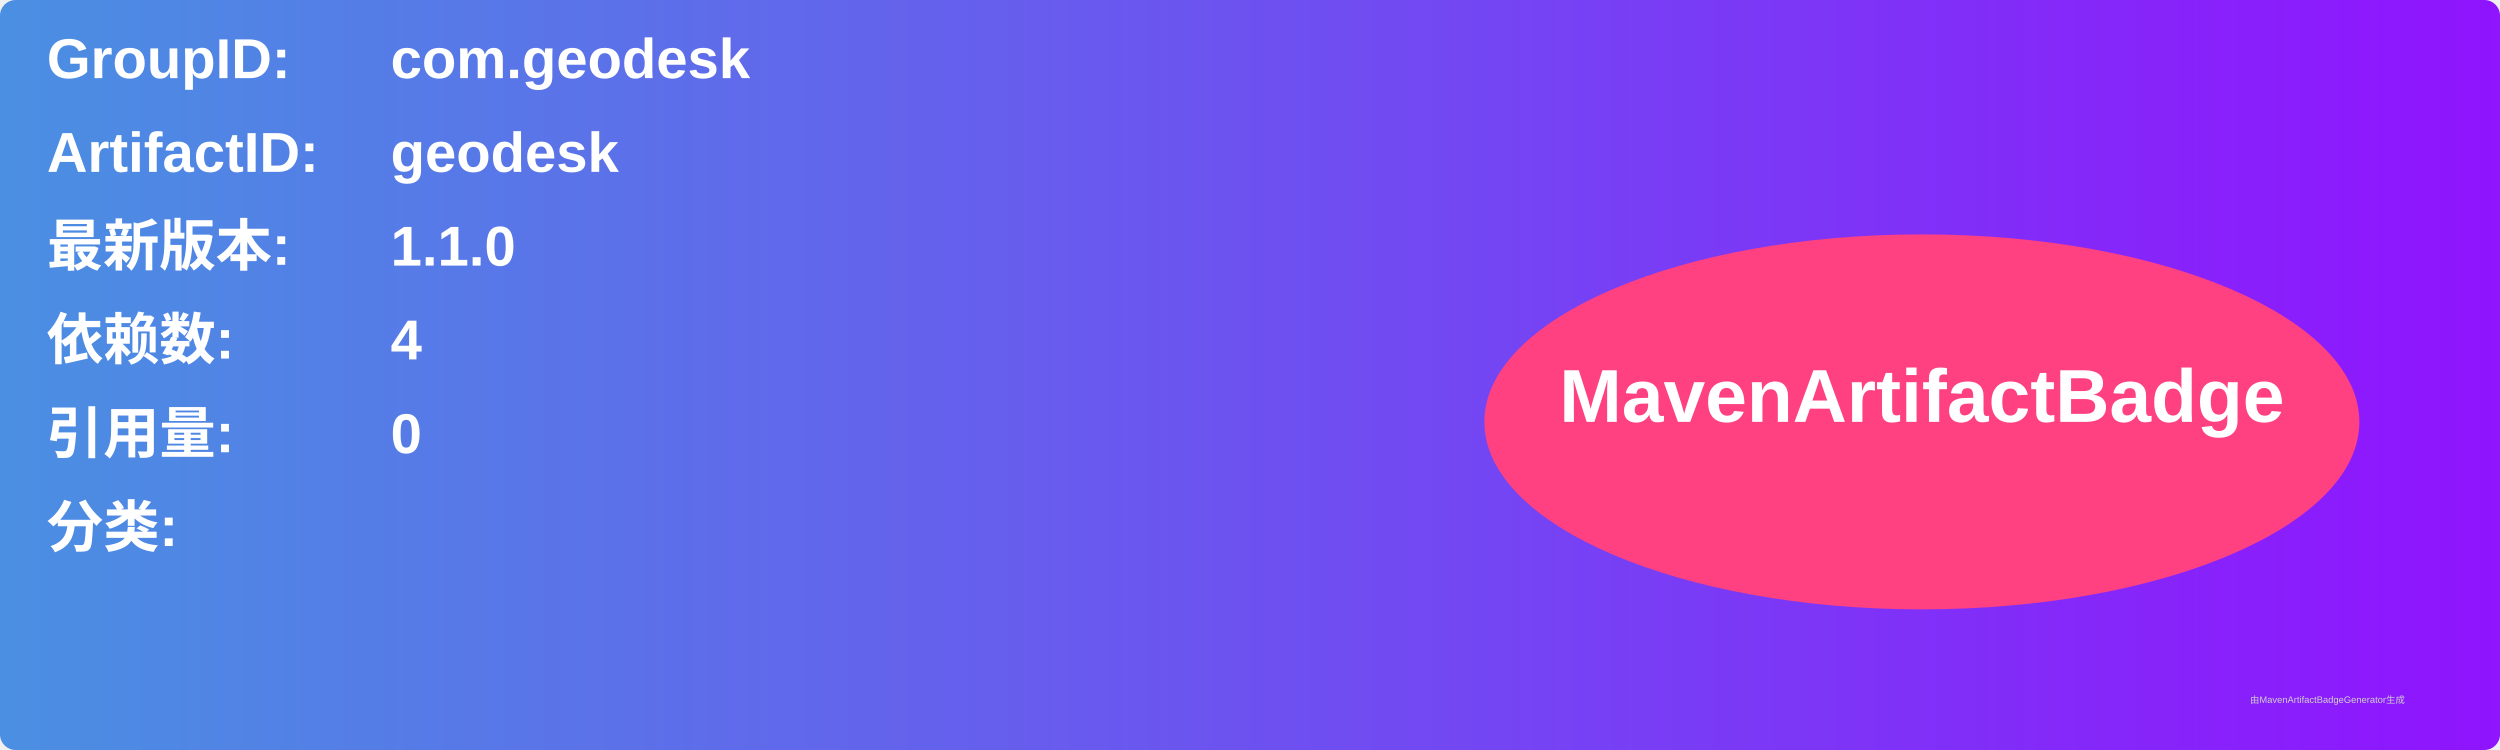
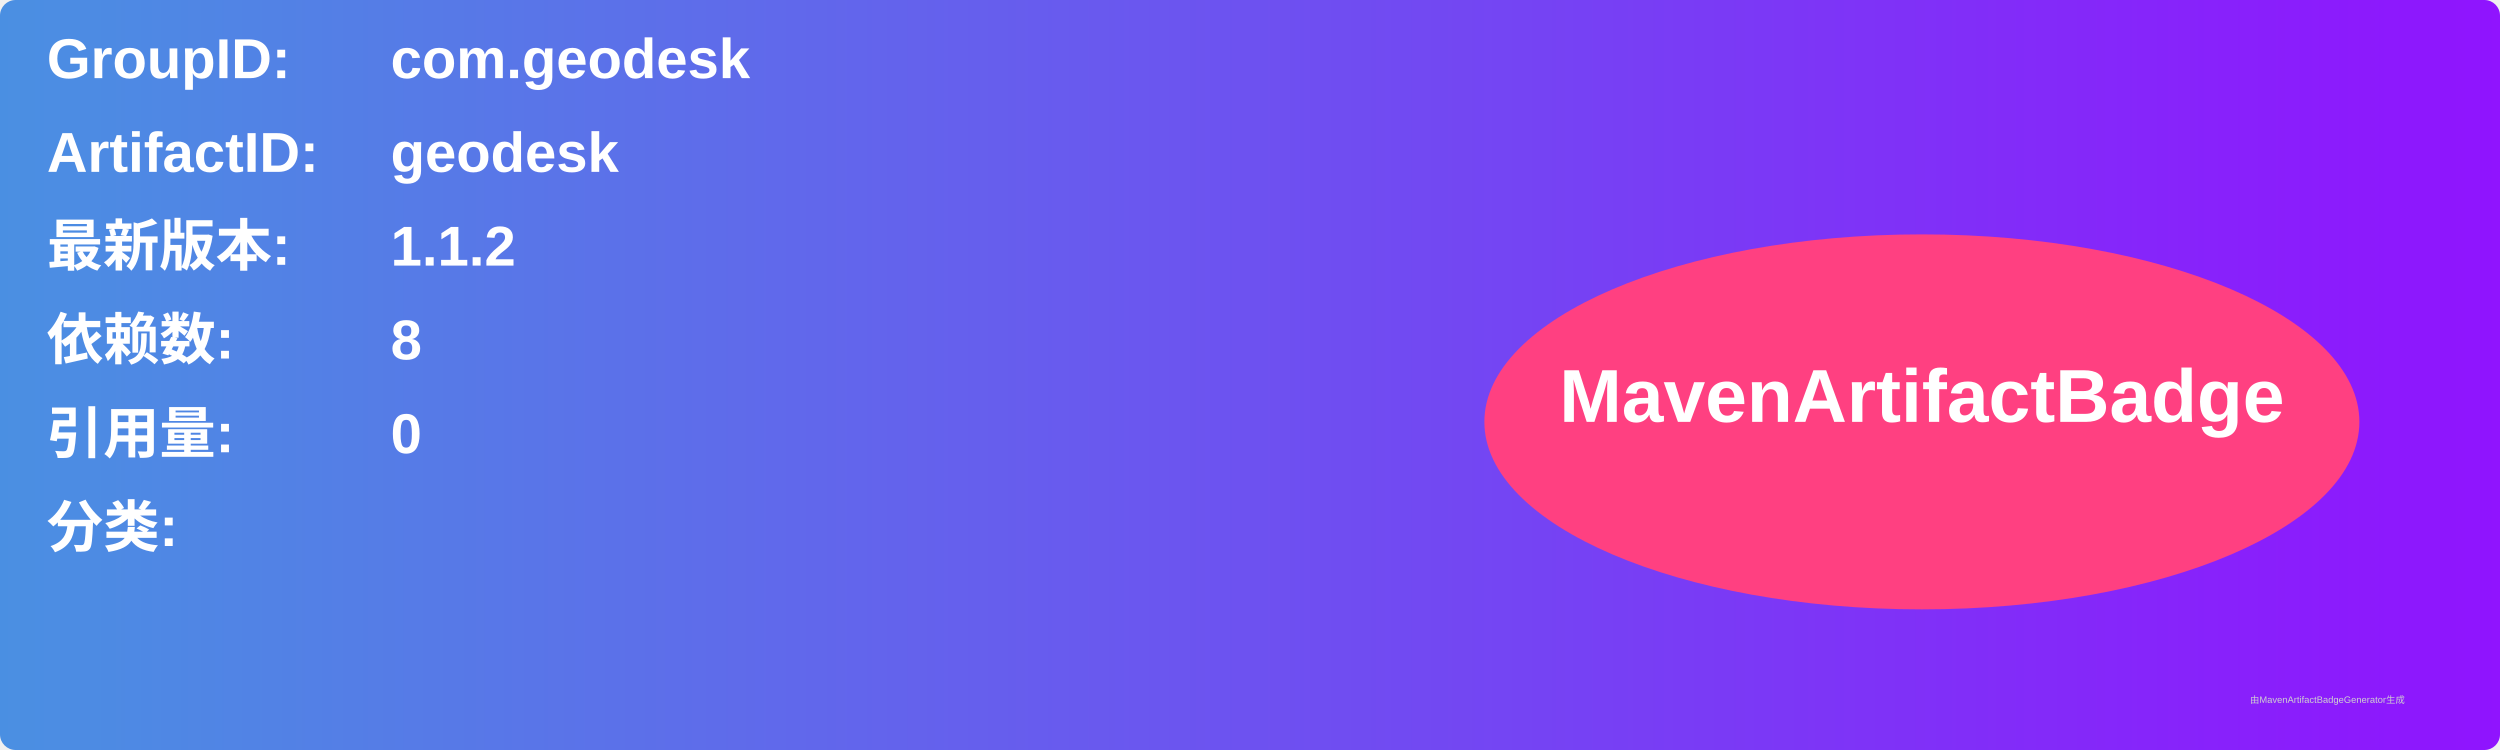
<svg xmlns="http://www.w3.org/2000/svg" width="800" height="240" viewBox="0 0 800 240">
  <linearGradient id="grad" x1="0%" y1="0%" x2="100%" y2="0%">
    <stop offset="0%" stop-color="#4a90e2" />
    <stop offset="100%" stop-color="#9013fe" />
  </linearGradient>
  <rect width="100%" height="100%" rx="5" ry="5" fill="url(#grad)" />
  <g transform="translate(15, 15)">
    <text x="0" y="10" font-family="Arial" font-size="18" fill="white" font-weight="bold" width="260">GroupID:</text>
    <text x="110" y="10" font-family="Arial" font-size="18" fill="white" font-weight="bold" width="460">com.geodesk</text>
    <text x="0" y="40" font-family="Arial" font-size="18" fill="white" font-weight="bold" width="260">ArtifactID:</text>
    <text x="110" y="40" font-family="Arial" font-size="18" fill="white" font-weight="bold" width="460">geodesk</text>
    <text x="0" y="70" font-family="Arial" font-size="18" fill="white" font-weight="bold">最新版本:</text>
    <text x="110" y="70" font-family="Arial" font-size="18" fill="white" font-weight="bold">
-       <tspan font-weight="bold">1.1.0</tspan>
+       <tspan font-weight="bold">1.1.2</tspan>
    </text>
    <text x="0" y="100" font-family="Arial" font-size="18" fill="white" font-weight="bold">依赖数: </text>
    <text x="110" y="100" font-family="Arial" font-size="18" fill="white">
-       <tspan font-weight="bold">4</tspan>
+       <tspan font-weight="bold">8</tspan>
    </text>
    <text x="0" y="130" font-family="Arial" font-size="18" fill="white" font-weight="bold">引用量: </text>
    <text x="110" y="130" font-family="Arial" font-size="18" fill="white">
      <tspan font-weight="bold">0</tspan>
    </text>
    <text x="0" y="160" font-family="Arial" font-size="18" fill="white" font-weight="bold">分类:</text>
    <text x="10" y="190" font-family="Arial" font-size="10" fill="white">
      <tspan font-weight="bold" />
    </text>
    <ellipse cx="600" cy="120" rx="140" ry="60" fill="#ff4081" />
    <text x="600" y="120" text-anchor="middle" font-family="Arial" font-size="24" fill="white" font-weight="bold">MavenArtifactBadge</text>
  </g>
  <text x="720" y="225" font-family="Arial" font-size="3" fill="#d0d0d0">由MavenArtifactBadgeGenerator生成</text>
</svg>
